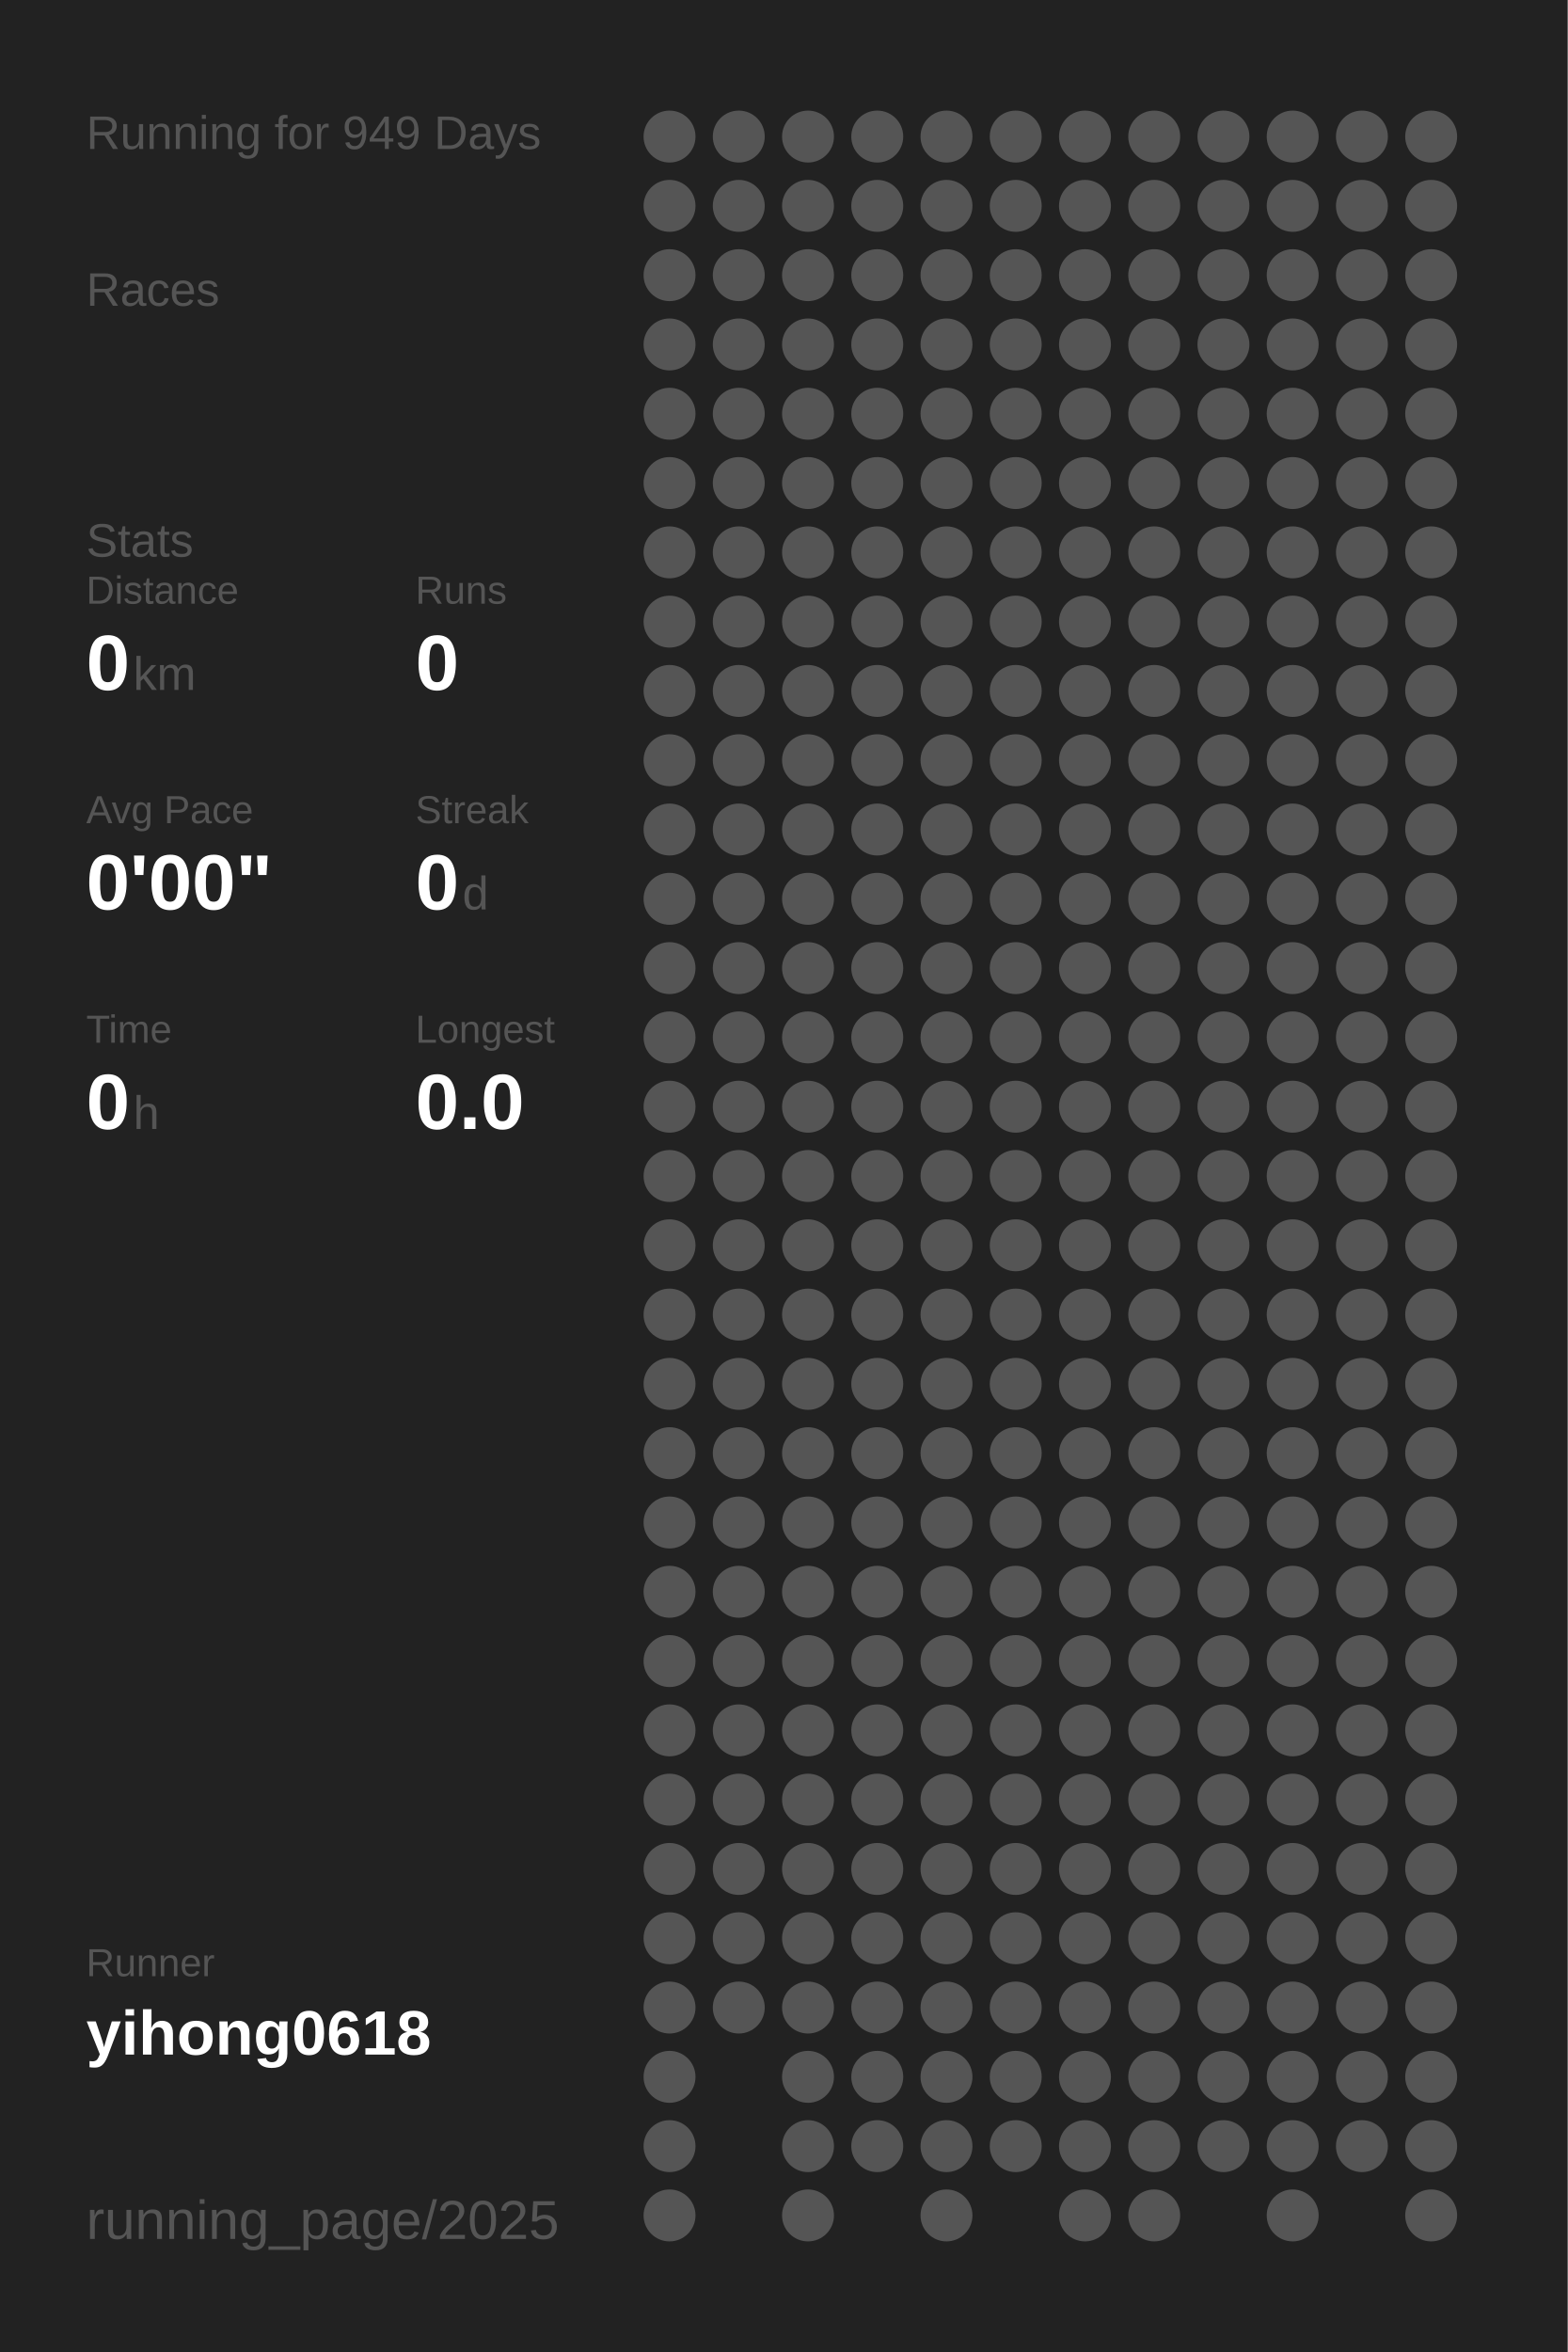
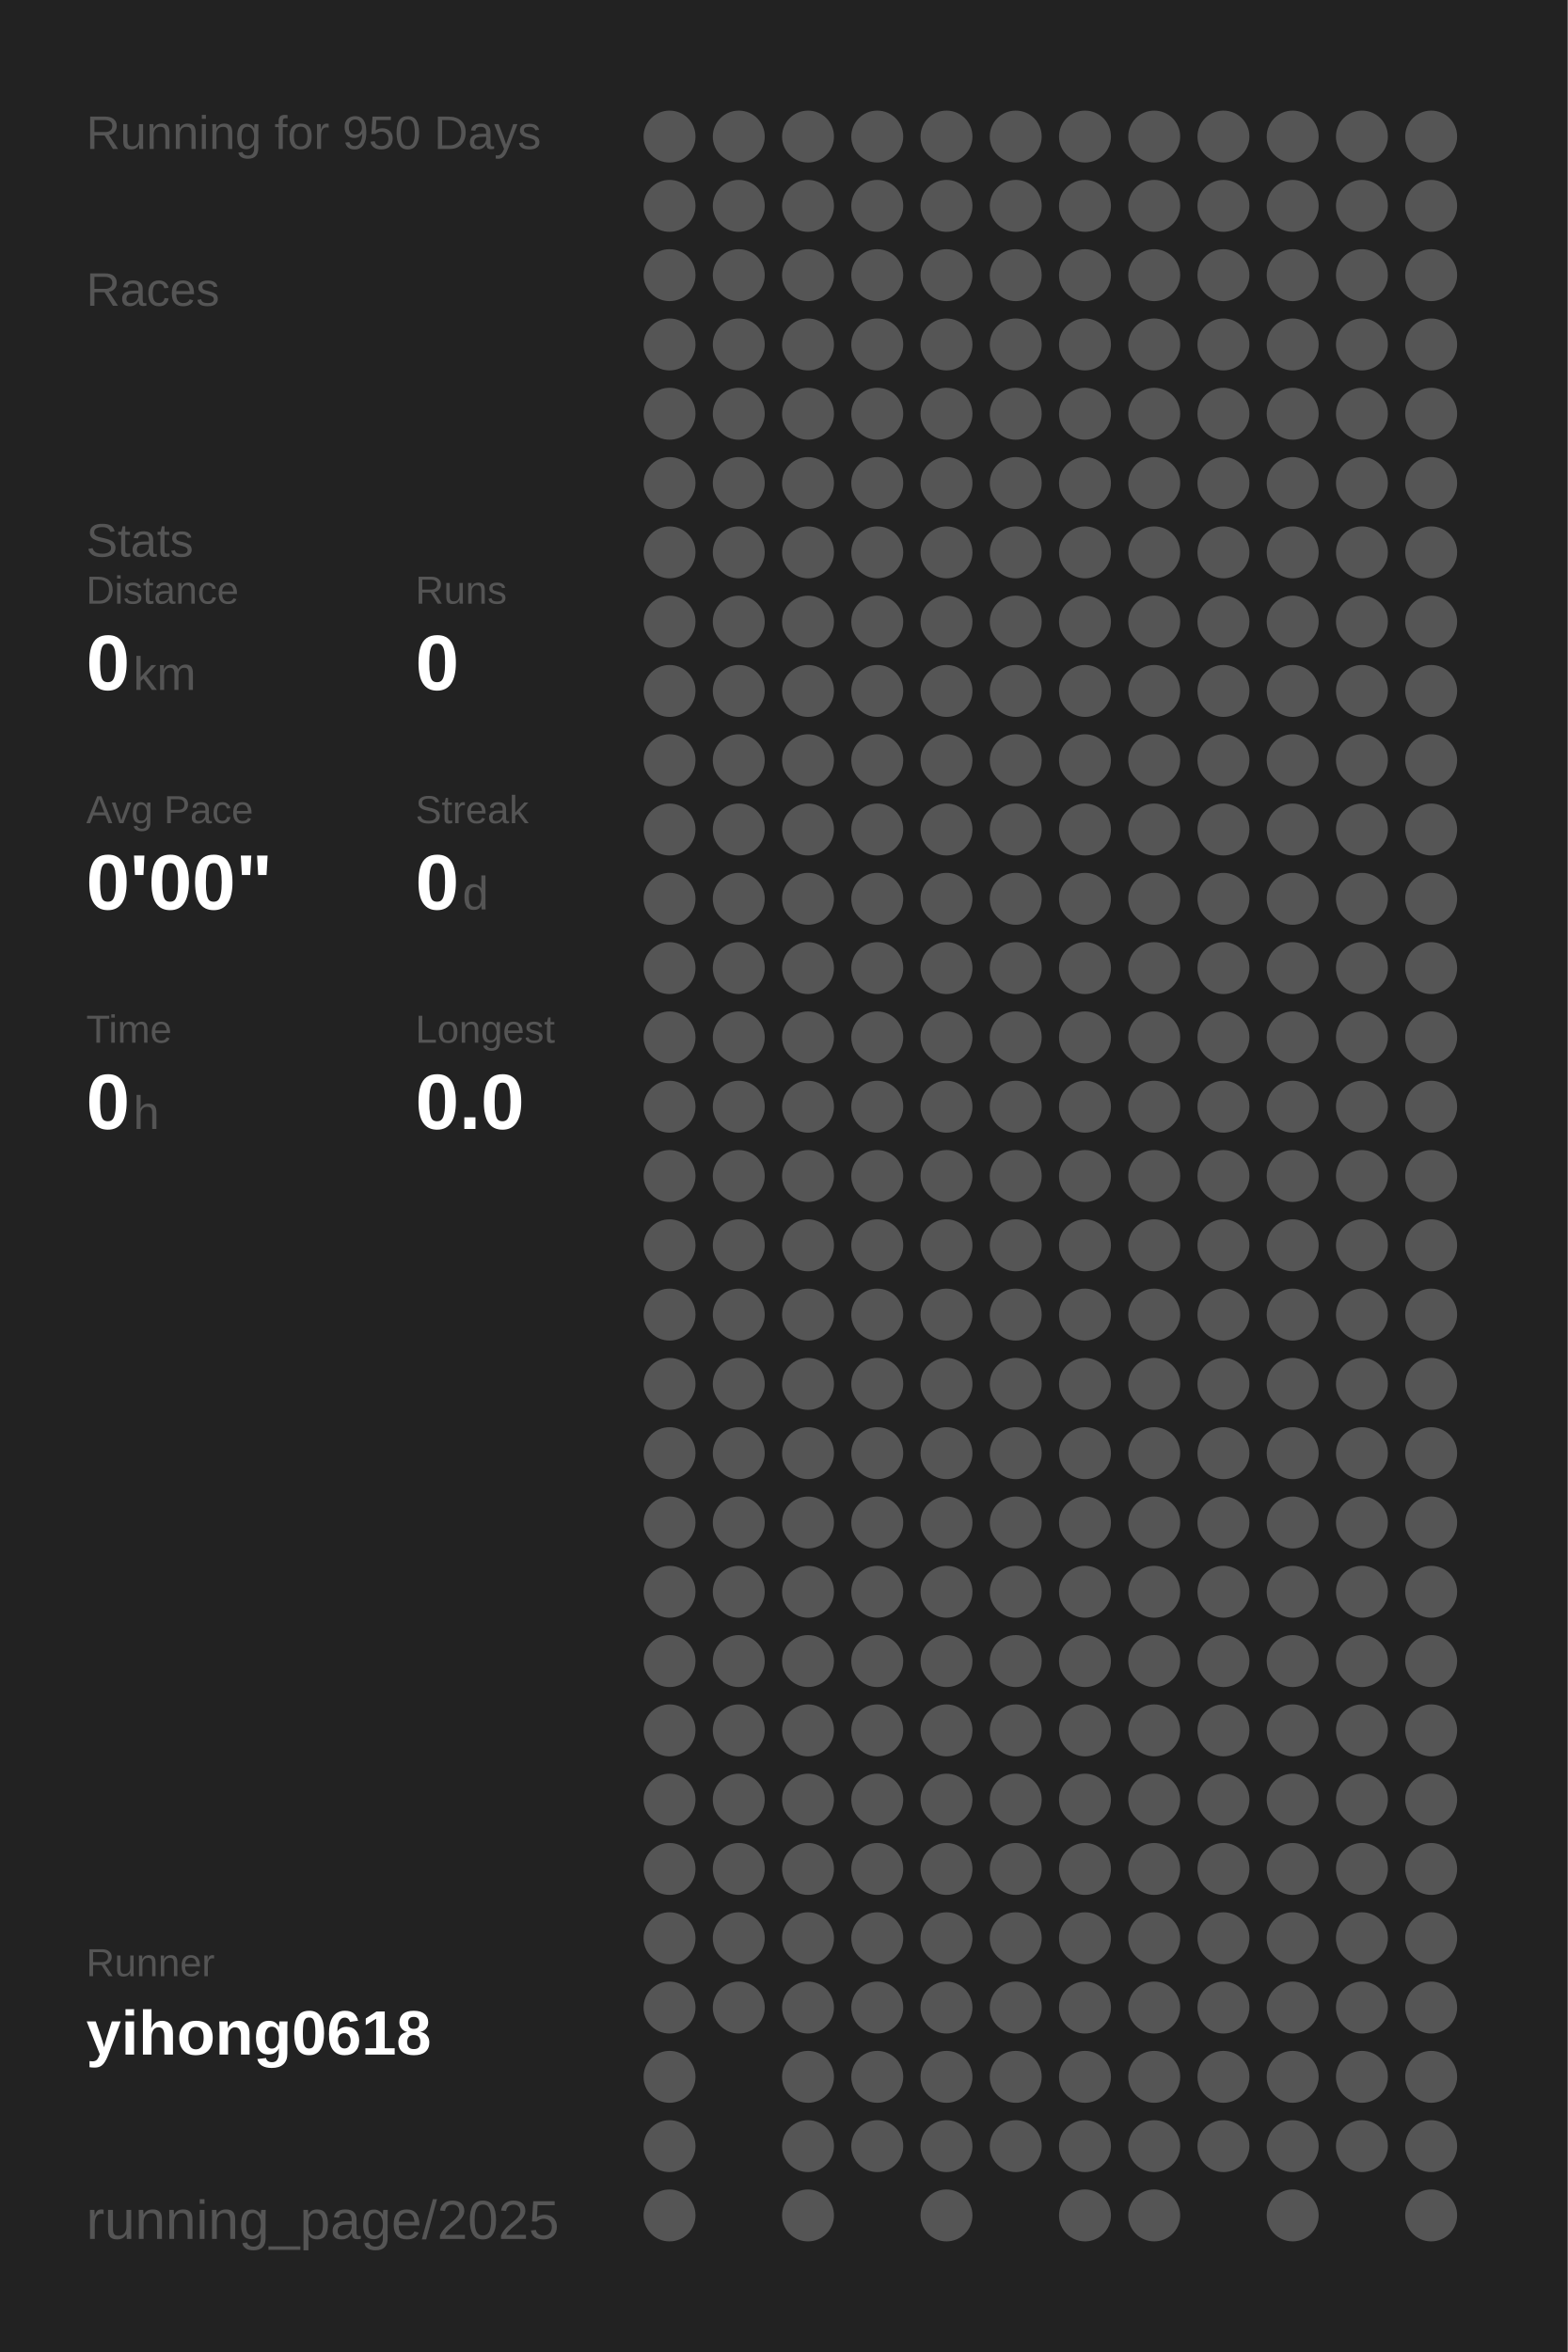
<svg xmlns="http://www.w3.org/2000/svg" baseProfile="full" height="300mm" version="1.1" viewBox="0,0,200,300" width="200mm">
  <defs />
  <rect fill="#222222" height="300" width="200" x="0" y="0" />
-   <text fill="#555555" style="font-size:6px; font-family:Arial;" x="11" y="19">Running for 949 Days</text>
+   <text fill="#555555" style="font-size:6px; font-family:Arial;" x="11" y="19">Running for 950 Days</text>
  <text fill="#555555" style="font-size:6px; font-family:Arial;" x="11" y="39">Races</text>
  <text fill="#555555" style="font-size:6px; font-family:Arial;" x="11" y="71">Stats</text>
  <text fill="#555555" style="font-size:5px; font-family:Arial;" x="11" y="77">Distance</text>
  <text fill="#FFFFFF" style="font-size:10px; font-family:Arial; font-weight:bold;" x="11" y="88">0</text>
  <text fill="#555555" style="font-size:6px; font-family:Arial;" x="17" y="88">km</text>
  <text fill="#555555" style="font-size:5px; font-family:Arial;" x="53" y="77">Runs</text>
  <text fill="#FFFFFF" style="font-size:10px; font-family:Arial; font-weight:bold;" x="53" y="88">0</text>
  <text fill="#555555" style="font-size:5px; font-family:Arial;" x="11" y="105">Avg Pace</text>
  <text fill="#FFFFFF" style="font-size:10px; font-family:Arial; font-weight:bold;" x="11" y="116">0'00"</text>
  <text fill="#555555" style="font-size:5px; font-family:Arial;" x="53" y="105">Streak</text>
  <text fill="#FFFFFF" style="font-size:10px; font-family:Arial; font-weight:bold;" x="53" y="116">0</text>
  <text fill="#555555" style="font-size:6px; font-family:Arial;" x="59" y="116">d</text>
  <text fill="#555555" style="font-size:5px; font-family:Arial;" x="11" y="133">Time</text>
  <text fill="#FFFFFF" style="font-size:10px; font-family:Arial; font-weight:bold;" x="11" y="144">0</text>
  <text fill="#555555" style="font-size:6px; font-family:Arial;" x="17" y="144">h</text>
  <text fill="#555555" style="font-size:5px; font-family:Arial;" x="53" y="133">Longest</text>
  <text fill="#FFFFFF" style="font-size:10px; font-family:Arial; font-weight:bold;" x="53" y="144">0.0</text>
  <text fill="#555555" style="font-size:5px; font-family:Arial;" x="11" y="252.065">Runner</text>
  <text fill="#FFFFFF" style="font-size:8px; font-family:Arial; font-weight:bold;" x="11" y="262.065">yihong0618</text>
  <text fill="#555555" style="font-size:7px; font-family:Arial;" x="11" y="285.581">running_page/2025</text>
  <circle cx="85.417" cy="17.419" fill="#555555" r="3.312" />
  <circle cx="85.417" cy="26.258" fill="#555555" r="3.312" />
  <circle cx="85.417" cy="35.097" fill="#555555" r="3.312" />
  <circle cx="85.417" cy="43.935" fill="#555555" r="3.312" />
  <circle cx="85.417" cy="52.774" fill="#555555" r="3.312" />
  <circle cx="85.417" cy="61.613" fill="#555555" r="3.312" />
  <circle cx="85.417" cy="70.452" fill="#555555" r="3.312" />
  <circle cx="85.417" cy="79.29" fill="#555555" r="3.312" />
  <circle cx="85.417" cy="88.129" fill="#555555" r="3.312" />
  <circle cx="85.417" cy="96.968" fill="#555555" r="3.312" />
  <circle cx="85.417" cy="105.806" fill="#555555" r="3.312" />
  <circle cx="85.417" cy="114.645" fill="#555555" r="3.312" />
  <circle cx="85.417" cy="123.484" fill="#555555" r="3.312" />
  <circle cx="85.417" cy="132.323" fill="#555555" r="3.312" />
  <circle cx="85.417" cy="141.161" fill="#555555" r="3.312" />
  <circle cx="85.417" cy="150" fill="#555555" r="3.312" />
  <circle cx="85.417" cy="158.839" fill="#555555" r="3.312" />
  <circle cx="85.417" cy="167.677" fill="#555555" r="3.312" />
  <circle cx="85.417" cy="176.516" fill="#555555" r="3.312" />
  <circle cx="85.417" cy="185.355" fill="#555555" r="3.312" />
  <circle cx="85.417" cy="194.194" fill="#555555" r="3.312" />
  <circle cx="85.417" cy="203.032" fill="#555555" r="3.312" />
  <circle cx="85.417" cy="211.871" fill="#555555" r="3.312" />
  <circle cx="85.417" cy="220.71" fill="#555555" r="3.312" />
  <circle cx="85.417" cy="229.548" fill="#555555" r="3.312" />
  <circle cx="85.417" cy="238.387" fill="#555555" r="3.312" />
  <circle cx="85.417" cy="247.226" fill="#555555" r="3.312" />
  <circle cx="85.417" cy="256.065" fill="#555555" r="3.312" />
  <circle cx="85.417" cy="264.903" fill="#555555" r="3.312" />
  <circle cx="85.417" cy="273.742" fill="#555555" r="3.312" />
  <circle cx="85.417" cy="282.581" fill="#555555" r="3.312" />
  <circle cx="94.25" cy="17.419" fill="#555555" r="3.312" />
  <circle cx="94.25" cy="26.258" fill="#555555" r="3.312" />
  <circle cx="94.25" cy="35.097" fill="#555555" r="3.312" />
  <circle cx="94.25" cy="43.935" fill="#555555" r="3.312" />
  <circle cx="94.25" cy="52.774" fill="#555555" r="3.312" />
  <circle cx="94.25" cy="61.613" fill="#555555" r="3.312" />
  <circle cx="94.25" cy="70.452" fill="#555555" r="3.312" />
  <circle cx="94.25" cy="79.29" fill="#555555" r="3.312" />
  <circle cx="94.25" cy="88.129" fill="#555555" r="3.312" />
  <circle cx="94.25" cy="96.968" fill="#555555" r="3.312" />
  <circle cx="94.25" cy="105.806" fill="#555555" r="3.312" />
  <circle cx="94.25" cy="114.645" fill="#555555" r="3.312" />
  <circle cx="94.25" cy="123.484" fill="#555555" r="3.312" />
  <circle cx="94.25" cy="132.323" fill="#555555" r="3.312" />
  <circle cx="94.25" cy="141.161" fill="#555555" r="3.312" />
  <circle cx="94.25" cy="150" fill="#555555" r="3.312" />
  <circle cx="94.25" cy="158.839" fill="#555555" r="3.312" />
  <circle cx="94.25" cy="167.677" fill="#555555" r="3.312" />
  <circle cx="94.25" cy="176.516" fill="#555555" r="3.312" />
  <circle cx="94.25" cy="185.355" fill="#555555" r="3.312" />
  <circle cx="94.25" cy="194.194" fill="#555555" r="3.312" />
  <circle cx="94.25" cy="203.032" fill="#555555" r="3.312" />
  <circle cx="94.25" cy="211.871" fill="#555555" r="3.312" />
  <circle cx="94.25" cy="220.71" fill="#555555" r="3.312" />
  <circle cx="94.25" cy="229.548" fill="#555555" r="3.312" />
  <circle cx="94.25" cy="238.387" fill="#555555" r="3.312" />
  <circle cx="94.25" cy="247.226" fill="#555555" r="3.312" />
  <circle cx="94.25" cy="256.065" fill="#555555" r="3.312" />
  <circle cx="103.083" cy="17.419" fill="#555555" r="3.312" />
  <circle cx="103.083" cy="26.258" fill="#555555" r="3.312" />
  <circle cx="103.083" cy="35.097" fill="#555555" r="3.312" />
  <circle cx="103.083" cy="43.935" fill="#555555" r="3.312" />
  <circle cx="103.083" cy="52.774" fill="#555555" r="3.312" />
  <circle cx="103.083" cy="61.613" fill="#555555" r="3.312" />
  <circle cx="103.083" cy="70.452" fill="#555555" r="3.312" />
  <circle cx="103.083" cy="79.29" fill="#555555" r="3.312" />
  <circle cx="103.083" cy="88.129" fill="#555555" r="3.312" />
  <circle cx="103.083" cy="96.968" fill="#555555" r="3.312" />
  <circle cx="103.083" cy="105.806" fill="#555555" r="3.312" />
  <circle cx="103.083" cy="114.645" fill="#555555" r="3.312" />
  <circle cx="103.083" cy="123.484" fill="#555555" r="3.312" />
  <circle cx="103.083" cy="132.323" fill="#555555" r="3.312" />
  <circle cx="103.083" cy="141.161" fill="#555555" r="3.312" />
  <circle cx="103.083" cy="150" fill="#555555" r="3.312" />
  <circle cx="103.083" cy="158.839" fill="#555555" r="3.312" />
  <circle cx="103.083" cy="167.677" fill="#555555" r="3.312" />
  <circle cx="103.083" cy="176.516" fill="#555555" r="3.312" />
  <circle cx="103.083" cy="185.355" fill="#555555" r="3.312" />
  <circle cx="103.083" cy="194.194" fill="#555555" r="3.312" />
  <circle cx="103.083" cy="203.032" fill="#555555" r="3.312" />
  <circle cx="103.083" cy="211.871" fill="#555555" r="3.312" />
  <circle cx="103.083" cy="220.71" fill="#555555" r="3.312" />
  <circle cx="103.083" cy="229.548" fill="#555555" r="3.312" />
  <circle cx="103.083" cy="238.387" fill="#555555" r="3.312" />
  <circle cx="103.083" cy="247.226" fill="#555555" r="3.312" />
  <circle cx="103.083" cy="256.065" fill="#555555" r="3.312" />
  <circle cx="103.083" cy="264.903" fill="#555555" r="3.312" />
  <circle cx="103.083" cy="273.742" fill="#555555" r="3.312" />
  <circle cx="103.083" cy="282.581" fill="#555555" r="3.312" />
  <circle cx="111.917" cy="17.419" fill="#555555" r="3.312" />
  <circle cx="111.917" cy="26.258" fill="#555555" r="3.312" />
  <circle cx="111.917" cy="35.097" fill="#555555" r="3.312" />
  <circle cx="111.917" cy="43.935" fill="#555555" r="3.312" />
  <circle cx="111.917" cy="52.774" fill="#555555" r="3.312" />
  <circle cx="111.917" cy="61.613" fill="#555555" r="3.312" />
  <circle cx="111.917" cy="70.452" fill="#555555" r="3.312" />
  <circle cx="111.917" cy="79.29" fill="#555555" r="3.312" />
  <circle cx="111.917" cy="88.129" fill="#555555" r="3.312" />
  <circle cx="111.917" cy="96.968" fill="#555555" r="3.312" />
  <circle cx="111.917" cy="105.806" fill="#555555" r="3.312" />
  <circle cx="111.917" cy="114.645" fill="#555555" r="3.312" />
  <circle cx="111.917" cy="123.484" fill="#555555" r="3.312" />
  <circle cx="111.917" cy="132.323" fill="#555555" r="3.312" />
  <circle cx="111.917" cy="141.161" fill="#555555" r="3.312" />
  <circle cx="111.917" cy="150" fill="#555555" r="3.312" />
  <circle cx="111.917" cy="158.839" fill="#555555" r="3.312" />
  <circle cx="111.917" cy="167.677" fill="#555555" r="3.312" />
  <circle cx="111.917" cy="176.516" fill="#555555" r="3.312" />
  <circle cx="111.917" cy="185.355" fill="#555555" r="3.312" />
  <circle cx="111.917" cy="194.194" fill="#555555" r="3.312" />
  <circle cx="111.917" cy="203.032" fill="#555555" r="3.312" />
  <circle cx="111.917" cy="211.871" fill="#555555" r="3.312" />
  <circle cx="111.917" cy="220.71" fill="#555555" r="3.312" />
  <circle cx="111.917" cy="229.548" fill="#555555" r="3.312" />
  <circle cx="111.917" cy="238.387" fill="#555555" r="3.312" />
  <circle cx="111.917" cy="247.226" fill="#555555" r="3.312" />
  <circle cx="111.917" cy="256.065" fill="#555555" r="3.312" />
  <circle cx="111.917" cy="264.903" fill="#555555" r="3.312" />
  <circle cx="111.917" cy="273.742" fill="#555555" r="3.312" />
  <circle cx="120.75" cy="17.419" fill="#555555" r="3.312" />
  <circle cx="120.75" cy="26.258" fill="#555555" r="3.312" />
  <circle cx="120.75" cy="35.097" fill="#555555" r="3.312" />
  <circle cx="120.75" cy="43.935" fill="#555555" r="3.312" />
  <circle cx="120.75" cy="52.774" fill="#555555" r="3.312" />
  <circle cx="120.75" cy="61.613" fill="#555555" r="3.312" />
  <circle cx="120.75" cy="70.452" fill="#555555" r="3.312" />
  <circle cx="120.75" cy="79.29" fill="#555555" r="3.312" />
  <circle cx="120.75" cy="88.129" fill="#555555" r="3.312" />
  <circle cx="120.75" cy="96.968" fill="#555555" r="3.312" />
  <circle cx="120.75" cy="105.806" fill="#555555" r="3.312" />
  <circle cx="120.75" cy="114.645" fill="#555555" r="3.312" />
  <circle cx="120.75" cy="123.484" fill="#555555" r="3.312" />
  <circle cx="120.75" cy="132.323" fill="#555555" r="3.312" />
  <circle cx="120.75" cy="141.161" fill="#555555" r="3.312" />
  <circle cx="120.75" cy="150" fill="#555555" r="3.312" />
  <circle cx="120.75" cy="158.839" fill="#555555" r="3.312" />
  <circle cx="120.75" cy="167.677" fill="#555555" r="3.312" />
  <circle cx="120.75" cy="176.516" fill="#555555" r="3.312" />
  <circle cx="120.75" cy="185.355" fill="#555555" r="3.312" />
  <circle cx="120.75" cy="194.194" fill="#555555" r="3.312" />
  <circle cx="120.75" cy="203.032" fill="#555555" r="3.312" />
  <circle cx="120.75" cy="211.871" fill="#555555" r="3.312" />
  <circle cx="120.75" cy="220.71" fill="#555555" r="3.312" />
  <circle cx="120.75" cy="229.548" fill="#555555" r="3.312" />
  <circle cx="120.75" cy="238.387" fill="#555555" r="3.312" />
  <circle cx="120.75" cy="247.226" fill="#555555" r="3.312" />
  <circle cx="120.75" cy="256.065" fill="#555555" r="3.312" />
  <circle cx="120.75" cy="264.903" fill="#555555" r="3.312" />
  <circle cx="120.75" cy="273.742" fill="#555555" r="3.312" />
  <circle cx="120.75" cy="282.581" fill="#555555" r="3.312" />
  <circle cx="129.583" cy="17.419" fill="#555555" r="3.312" />
  <circle cx="129.583" cy="26.258" fill="#555555" r="3.312" />
  <circle cx="129.583" cy="35.097" fill="#555555" r="3.312" />
  <circle cx="129.583" cy="43.935" fill="#555555" r="3.312" />
  <circle cx="129.583" cy="52.774" fill="#555555" r="3.312" />
  <circle cx="129.583" cy="61.613" fill="#555555" r="3.312" />
  <circle cx="129.583" cy="70.452" fill="#555555" r="3.312" />
  <circle cx="129.583" cy="79.29" fill="#555555" r="3.312" />
  <circle cx="129.583" cy="88.129" fill="#555555" r="3.312" />
  <circle cx="129.583" cy="96.968" fill="#555555" r="3.312" />
  <circle cx="129.583" cy="105.806" fill="#555555" r="3.312" />
  <circle cx="129.583" cy="114.645" fill="#555555" r="3.312" />
  <circle cx="129.583" cy="123.484" fill="#555555" r="3.312" />
  <circle cx="129.583" cy="132.323" fill="#555555" r="3.312" />
  <circle cx="129.583" cy="141.161" fill="#555555" r="3.312" />
  <circle cx="129.583" cy="150" fill="#555555" r="3.312" />
  <circle cx="129.583" cy="158.839" fill="#555555" r="3.312" />
  <circle cx="129.583" cy="167.677" fill="#555555" r="3.312" />
  <circle cx="129.583" cy="176.516" fill="#555555" r="3.312" />
  <circle cx="129.583" cy="185.355" fill="#555555" r="3.312" />
  <circle cx="129.583" cy="194.194" fill="#555555" r="3.312" />
  <circle cx="129.583" cy="203.032" fill="#555555" r="3.312" />
  <circle cx="129.583" cy="211.871" fill="#555555" r="3.312" />
  <circle cx="129.583" cy="220.71" fill="#555555" r="3.312" />
  <circle cx="129.583" cy="229.548" fill="#555555" r="3.312" />
  <circle cx="129.583" cy="238.387" fill="#555555" r="3.312" />
  <circle cx="129.583" cy="247.226" fill="#555555" r="3.312" />
  <circle cx="129.583" cy="256.065" fill="#555555" r="3.312" />
  <circle cx="129.583" cy="264.903" fill="#555555" r="3.312" />
  <circle cx="129.583" cy="273.742" fill="#555555" r="3.312" />
  <circle cx="138.417" cy="17.419" fill="#555555" r="3.312" />
  <circle cx="138.417" cy="26.258" fill="#555555" r="3.312" />
  <circle cx="138.417" cy="35.097" fill="#555555" r="3.312" />
  <circle cx="138.417" cy="43.935" fill="#555555" r="3.312" />
  <circle cx="138.417" cy="52.774" fill="#555555" r="3.312" />
  <circle cx="138.417" cy="61.613" fill="#555555" r="3.312" />
  <circle cx="138.417" cy="70.452" fill="#555555" r="3.312" />
  <circle cx="138.417" cy="79.29" fill="#555555" r="3.312" />
  <circle cx="138.417" cy="88.129" fill="#555555" r="3.312" />
  <circle cx="138.417" cy="96.968" fill="#555555" r="3.312" />
  <circle cx="138.417" cy="105.806" fill="#555555" r="3.312" />
  <circle cx="138.417" cy="114.645" fill="#555555" r="3.312" />
  <circle cx="138.417" cy="123.484" fill="#555555" r="3.312" />
  <circle cx="138.417" cy="132.323" fill="#555555" r="3.312" />
  <circle cx="138.417" cy="141.161" fill="#555555" r="3.312" />
  <circle cx="138.417" cy="150" fill="#555555" r="3.312" />
  <circle cx="138.417" cy="158.839" fill="#555555" r="3.312" />
  <circle cx="138.417" cy="167.677" fill="#555555" r="3.312" />
  <circle cx="138.417" cy="176.516" fill="#555555" r="3.312" />
  <circle cx="138.417" cy="185.355" fill="#555555" r="3.312" />
  <circle cx="138.417" cy="194.194" fill="#555555" r="3.312" />
  <circle cx="138.417" cy="203.032" fill="#555555" r="3.312" />
  <circle cx="138.417" cy="211.871" fill="#555555" r="3.312" />
  <circle cx="138.417" cy="220.71" fill="#555555" r="3.312" />
  <circle cx="138.417" cy="229.548" fill="#555555" r="3.312" />
  <circle cx="138.417" cy="238.387" fill="#555555" r="3.312" />
  <circle cx="138.417" cy="247.226" fill="#555555" r="3.312" />
  <circle cx="138.417" cy="256.065" fill="#555555" r="3.312" />
  <circle cx="138.417" cy="264.903" fill="#555555" r="3.312" />
  <circle cx="138.417" cy="273.742" fill="#555555" r="3.312" />
  <circle cx="138.417" cy="282.581" fill="#555555" r="3.312" />
  <circle cx="147.25" cy="17.419" fill="#555555" r="3.312" />
  <circle cx="147.25" cy="26.258" fill="#555555" r="3.312" />
  <circle cx="147.25" cy="35.097" fill="#555555" r="3.312" />
  <circle cx="147.25" cy="43.935" fill="#555555" r="3.312" />
  <circle cx="147.25" cy="52.774" fill="#555555" r="3.312" />
  <circle cx="147.25" cy="61.613" fill="#555555" r="3.312" />
  <circle cx="147.25" cy="70.452" fill="#555555" r="3.312" />
  <circle cx="147.25" cy="79.29" fill="#555555" r="3.312" />
  <circle cx="147.25" cy="88.129" fill="#555555" r="3.312" />
  <circle cx="147.25" cy="96.968" fill="#555555" r="3.312" />
  <circle cx="147.25" cy="105.806" fill="#555555" r="3.312" />
  <circle cx="147.25" cy="114.645" fill="#555555" r="3.312" />
  <circle cx="147.25" cy="123.484" fill="#555555" r="3.312" />
  <circle cx="147.25" cy="132.323" fill="#555555" r="3.312" />
  <circle cx="147.25" cy="141.161" fill="#555555" r="3.312" />
  <circle cx="147.25" cy="150" fill="#555555" r="3.312" />
  <circle cx="147.25" cy="158.839" fill="#555555" r="3.312" />
  <circle cx="147.25" cy="167.677" fill="#555555" r="3.312" />
  <circle cx="147.25" cy="176.516" fill="#555555" r="3.312" />
  <circle cx="147.25" cy="185.355" fill="#555555" r="3.312" />
  <circle cx="147.25" cy="194.194" fill="#555555" r="3.312" />
  <circle cx="147.25" cy="203.032" fill="#555555" r="3.312" />
  <circle cx="147.25" cy="211.871" fill="#555555" r="3.312" />
  <circle cx="147.25" cy="220.71" fill="#555555" r="3.312" />
  <circle cx="147.25" cy="229.548" fill="#555555" r="3.312" />
  <circle cx="147.25" cy="238.387" fill="#555555" r="3.312" />
  <circle cx="147.25" cy="247.226" fill="#555555" r="3.312" />
  <circle cx="147.25" cy="256.065" fill="#555555" r="3.312" />
  <circle cx="147.25" cy="264.903" fill="#555555" r="3.312" />
  <circle cx="147.25" cy="273.742" fill="#555555" r="3.312" />
  <circle cx="147.25" cy="282.581" fill="#555555" r="3.312" />
  <circle cx="156.083" cy="17.419" fill="#555555" r="3.312" />
  <circle cx="156.083" cy="26.258" fill="#555555" r="3.312" />
  <circle cx="156.083" cy="35.097" fill="#555555" r="3.312" />
  <circle cx="156.083" cy="43.935" fill="#555555" r="3.312" />
  <circle cx="156.083" cy="52.774" fill="#555555" r="3.312" />
  <circle cx="156.083" cy="61.613" fill="#555555" r="3.312" />
  <circle cx="156.083" cy="70.452" fill="#555555" r="3.312" />
  <circle cx="156.083" cy="79.29" fill="#555555" r="3.312" />
  <circle cx="156.083" cy="88.129" fill="#555555" r="3.312" />
  <circle cx="156.083" cy="96.968" fill="#555555" r="3.312" />
  <circle cx="156.083" cy="105.806" fill="#555555" r="3.312" />
  <circle cx="156.083" cy="114.645" fill="#555555" r="3.312" />
  <circle cx="156.083" cy="123.484" fill="#555555" r="3.312" />
  <circle cx="156.083" cy="132.323" fill="#555555" r="3.312" />
  <circle cx="156.083" cy="141.161" fill="#555555" r="3.312" />
  <circle cx="156.083" cy="150" fill="#555555" r="3.312" />
  <circle cx="156.083" cy="158.839" fill="#555555" r="3.312" />
  <circle cx="156.083" cy="167.677" fill="#555555" r="3.312" />
  <circle cx="156.083" cy="176.516" fill="#555555" r="3.312" />
  <circle cx="156.083" cy="185.355" fill="#555555" r="3.312" />
  <circle cx="156.083" cy="194.194" fill="#555555" r="3.312" />
  <circle cx="156.083" cy="203.032" fill="#555555" r="3.312" />
  <circle cx="156.083" cy="211.871" fill="#555555" r="3.312" />
  <circle cx="156.083" cy="220.71" fill="#555555" r="3.312" />
  <circle cx="156.083" cy="229.548" fill="#555555" r="3.312" />
  <circle cx="156.083" cy="238.387" fill="#555555" r="3.312" />
  <circle cx="156.083" cy="247.226" fill="#555555" r="3.312" />
  <circle cx="156.083" cy="256.065" fill="#555555" r="3.312" />
  <circle cx="156.083" cy="264.903" fill="#555555" r="3.312" />
  <circle cx="156.083" cy="273.742" fill="#555555" r="3.312" />
  <circle cx="164.917" cy="17.419" fill="#555555" r="3.312" />
  <circle cx="164.917" cy="26.258" fill="#555555" r="3.312" />
  <circle cx="164.917" cy="35.097" fill="#555555" r="3.312" />
  <circle cx="164.917" cy="43.935" fill="#555555" r="3.312" />
  <circle cx="164.917" cy="52.774" fill="#555555" r="3.312" />
  <circle cx="164.917" cy="61.613" fill="#555555" r="3.312" />
  <circle cx="164.917" cy="70.452" fill="#555555" r="3.312" />
  <circle cx="164.917" cy="79.29" fill="#555555" r="3.312" />
  <circle cx="164.917" cy="88.129" fill="#555555" r="3.312" />
  <circle cx="164.917" cy="96.968" fill="#555555" r="3.312" />
  <circle cx="164.917" cy="105.806" fill="#555555" r="3.312" />
  <circle cx="164.917" cy="114.645" fill="#555555" r="3.312" />
  <circle cx="164.917" cy="123.484" fill="#555555" r="3.312" />
  <circle cx="164.917" cy="132.323" fill="#555555" r="3.312" />
  <circle cx="164.917" cy="141.161" fill="#555555" r="3.312" />
  <circle cx="164.917" cy="150" fill="#555555" r="3.312" />
  <circle cx="164.917" cy="158.839" fill="#555555" r="3.312" />
  <circle cx="164.917" cy="167.677" fill="#555555" r="3.312" />
  <circle cx="164.917" cy="176.516" fill="#555555" r="3.312" />
  <circle cx="164.917" cy="185.355" fill="#555555" r="3.312" />
  <circle cx="164.917" cy="194.194" fill="#555555" r="3.312" />
  <circle cx="164.917" cy="203.032" fill="#555555" r="3.312" />
  <circle cx="164.917" cy="211.871" fill="#555555" r="3.312" />
  <circle cx="164.917" cy="220.71" fill="#555555" r="3.312" />
  <circle cx="164.917" cy="229.548" fill="#555555" r="3.312" />
  <circle cx="164.917" cy="238.387" fill="#555555" r="3.312" />
  <circle cx="164.917" cy="247.226" fill="#555555" r="3.312" />
  <circle cx="164.917" cy="256.065" fill="#555555" r="3.312" />
  <circle cx="164.917" cy="264.903" fill="#555555" r="3.312" />
  <circle cx="164.917" cy="273.742" fill="#555555" r="3.312" />
  <circle cx="164.917" cy="282.581" fill="#555555" r="3.312" />
  <circle cx="173.75" cy="17.419" fill="#555555" r="3.312" />
  <circle cx="173.75" cy="26.258" fill="#555555" r="3.312" />
  <circle cx="173.75" cy="35.097" fill="#555555" r="3.312" />
  <circle cx="173.75" cy="43.935" fill="#555555" r="3.312" />
  <circle cx="173.75" cy="52.774" fill="#555555" r="3.312" />
  <circle cx="173.75" cy="61.613" fill="#555555" r="3.312" />
  <circle cx="173.75" cy="70.452" fill="#555555" r="3.312" />
  <circle cx="173.75" cy="79.29" fill="#555555" r="3.312" />
  <circle cx="173.75" cy="88.129" fill="#555555" r="3.312" />
  <circle cx="173.75" cy="96.968" fill="#555555" r="3.312" />
  <circle cx="173.75" cy="105.806" fill="#555555" r="3.312" />
  <circle cx="173.75" cy="114.645" fill="#555555" r="3.312" />
  <circle cx="173.75" cy="123.484" fill="#555555" r="3.312" />
  <circle cx="173.75" cy="132.323" fill="#555555" r="3.312" />
  <circle cx="173.75" cy="141.161" fill="#555555" r="3.312" />
  <circle cx="173.75" cy="150" fill="#555555" r="3.312" />
  <circle cx="173.75" cy="158.839" fill="#555555" r="3.312" />
  <circle cx="173.75" cy="167.677" fill="#555555" r="3.312" />
  <circle cx="173.75" cy="176.516" fill="#555555" r="3.312" />
  <circle cx="173.75" cy="185.355" fill="#555555" r="3.312" />
  <circle cx="173.75" cy="194.194" fill="#555555" r="3.312" />
  <circle cx="173.75" cy="203.032" fill="#555555" r="3.312" />
  <circle cx="173.75" cy="211.871" fill="#555555" r="3.312" />
  <circle cx="173.75" cy="220.71" fill="#555555" r="3.312" />
  <circle cx="173.75" cy="229.548" fill="#555555" r="3.312" />
  <circle cx="173.75" cy="238.387" fill="#555555" r="3.312" />
  <circle cx="173.75" cy="247.226" fill="#555555" r="3.312" />
  <circle cx="173.75" cy="256.065" fill="#555555" r="3.312" />
  <circle cx="173.75" cy="264.903" fill="#555555" r="3.312" />
  <circle cx="173.75" cy="273.742" fill="#555555" r="3.312" />
  <circle cx="182.583" cy="17.419" fill="#555555" r="3.312" />
  <circle cx="182.583" cy="26.258" fill="#555555" r="3.312" />
  <circle cx="182.583" cy="35.097" fill="#555555" r="3.312" />
  <circle cx="182.583" cy="43.935" fill="#555555" r="3.312" />
  <circle cx="182.583" cy="52.774" fill="#555555" r="3.312" />
  <circle cx="182.583" cy="61.613" fill="#555555" r="3.312" />
  <circle cx="182.583" cy="70.452" fill="#555555" r="3.312" />
  <circle cx="182.583" cy="79.29" fill="#555555" r="3.312" />
  <circle cx="182.583" cy="88.129" fill="#555555" r="3.312" />
  <circle cx="182.583" cy="96.968" fill="#555555" r="3.312" />
  <circle cx="182.583" cy="105.806" fill="#555555" r="3.312" />
  <circle cx="182.583" cy="114.645" fill="#555555" r="3.312" />
  <circle cx="182.583" cy="123.484" fill="#555555" r="3.312" />
  <circle cx="182.583" cy="132.323" fill="#555555" r="3.312" />
  <circle cx="182.583" cy="141.161" fill="#555555" r="3.312" />
  <circle cx="182.583" cy="150" fill="#555555" r="3.312" />
  <circle cx="182.583" cy="158.839" fill="#555555" r="3.312" />
  <circle cx="182.583" cy="167.677" fill="#555555" r="3.312" />
  <circle cx="182.583" cy="176.516" fill="#555555" r="3.312" />
  <circle cx="182.583" cy="185.355" fill="#555555" r="3.312" />
  <circle cx="182.583" cy="194.194" fill="#555555" r="3.312" />
  <circle cx="182.583" cy="203.032" fill="#555555" r="3.312" />
  <circle cx="182.583" cy="211.871" fill="#555555" r="3.312" />
  <circle cx="182.583" cy="220.71" fill="#555555" r="3.312" />
  <circle cx="182.583" cy="229.548" fill="#555555" r="3.312" />
  <circle cx="182.583" cy="238.387" fill="#555555" r="3.312" />
  <circle cx="182.583" cy="247.226" fill="#555555" r="3.312" />
  <circle cx="182.583" cy="256.065" fill="#555555" r="3.312" />
  <circle cx="182.583" cy="264.903" fill="#555555" r="3.312" />
  <circle cx="182.583" cy="273.742" fill="#555555" r="3.312" />
  <circle cx="182.583" cy="282.581" fill="#555555" r="3.312" />
</svg>
